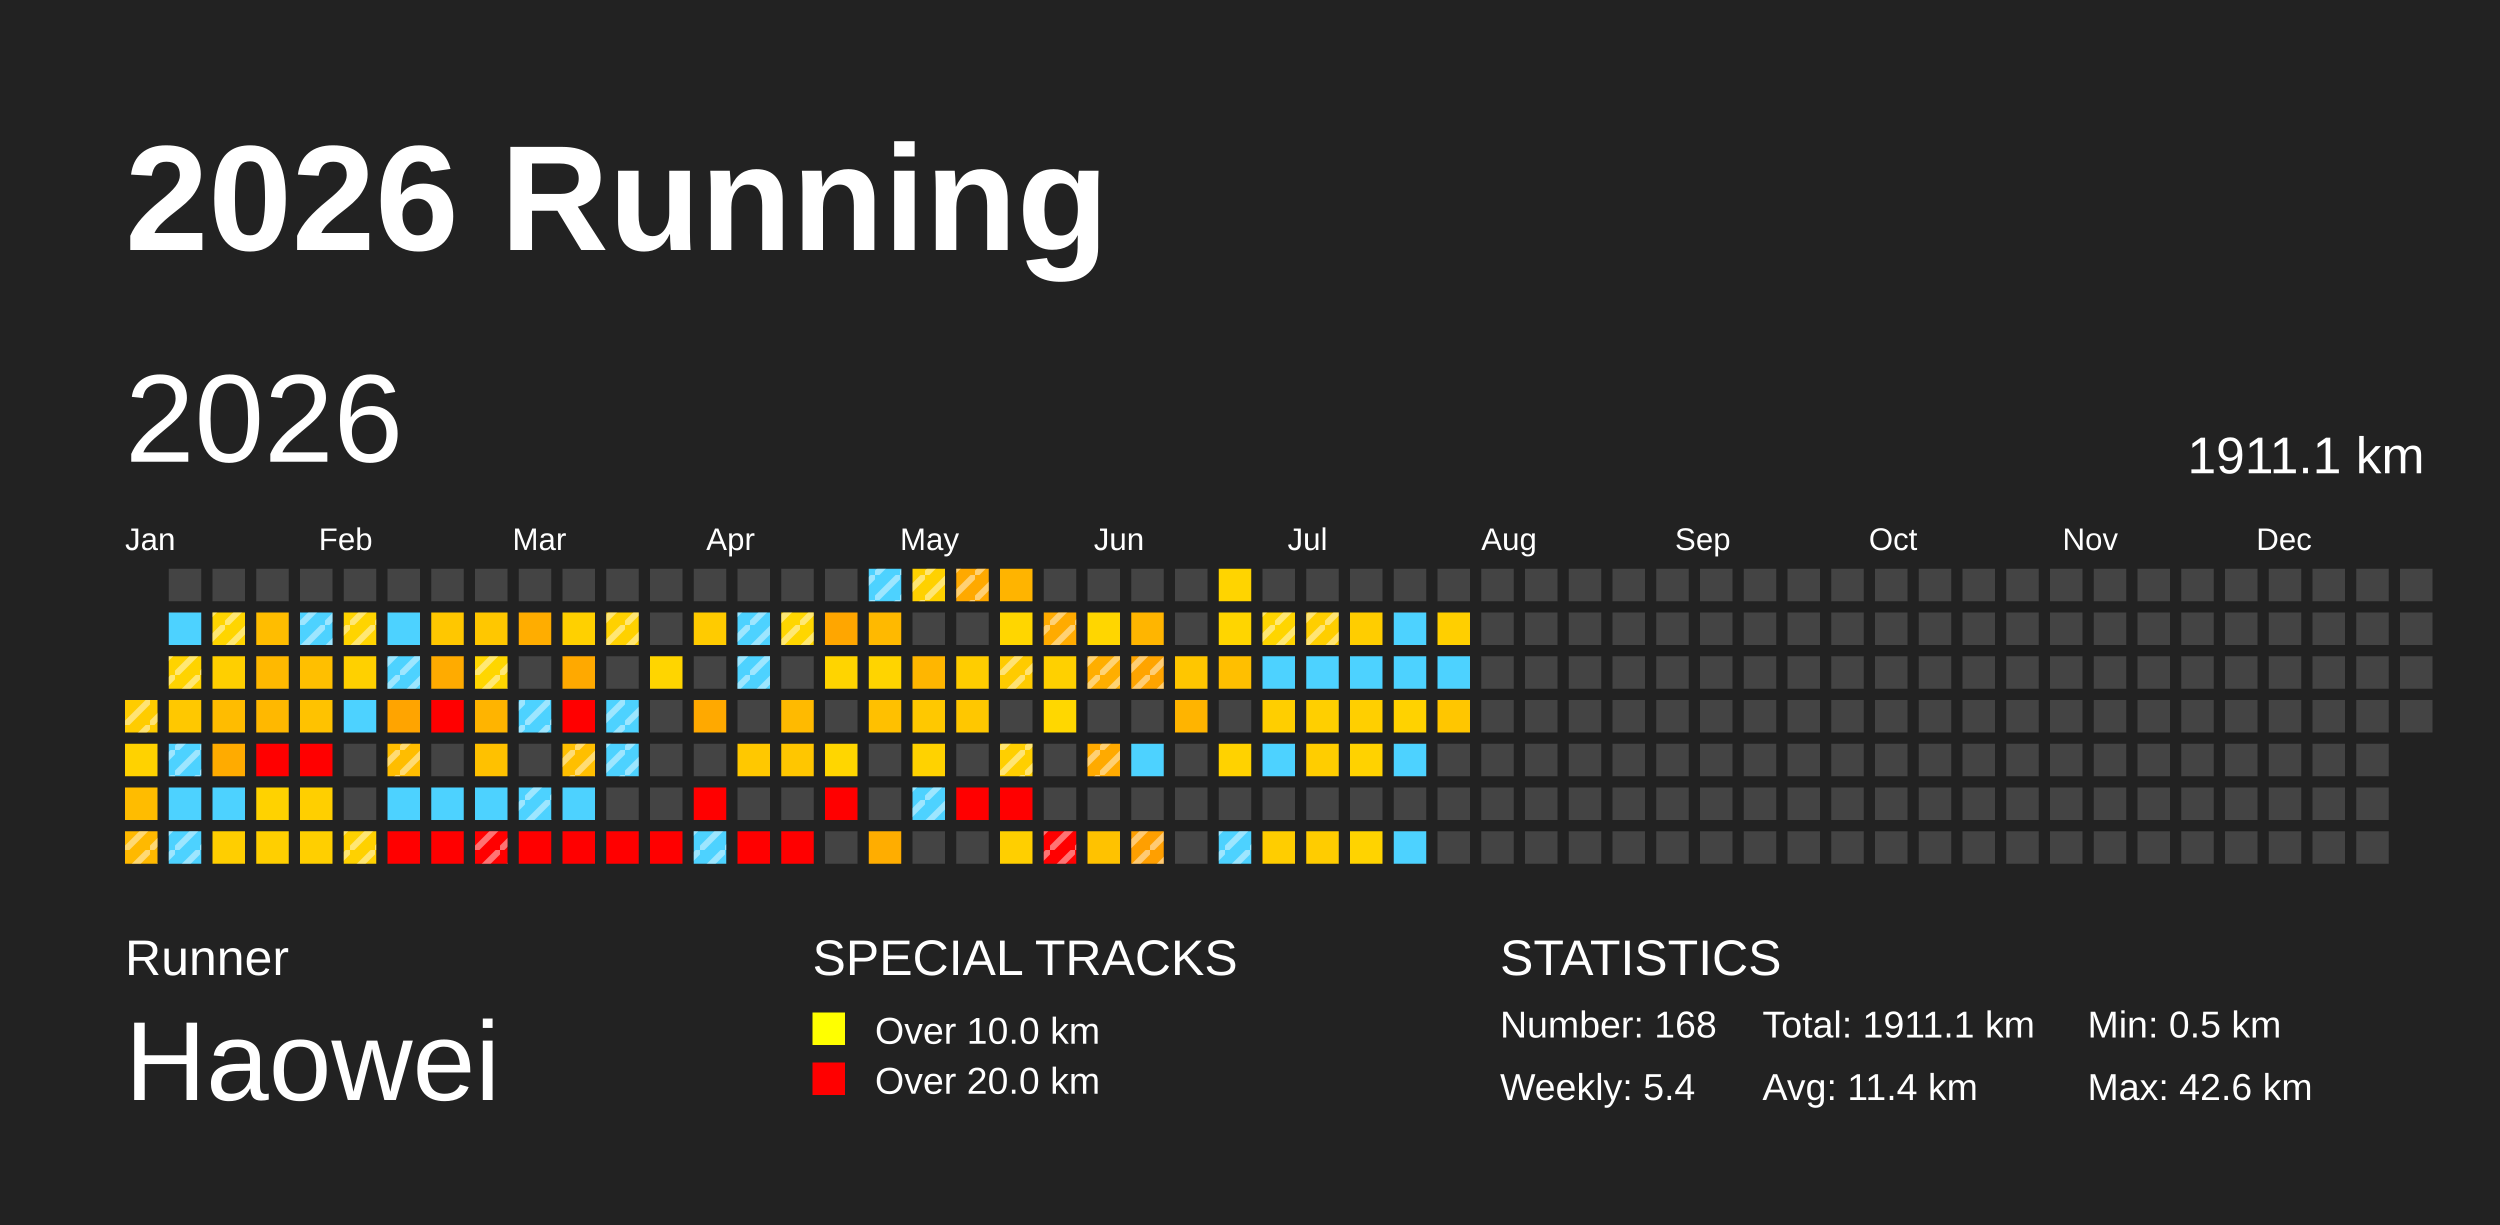
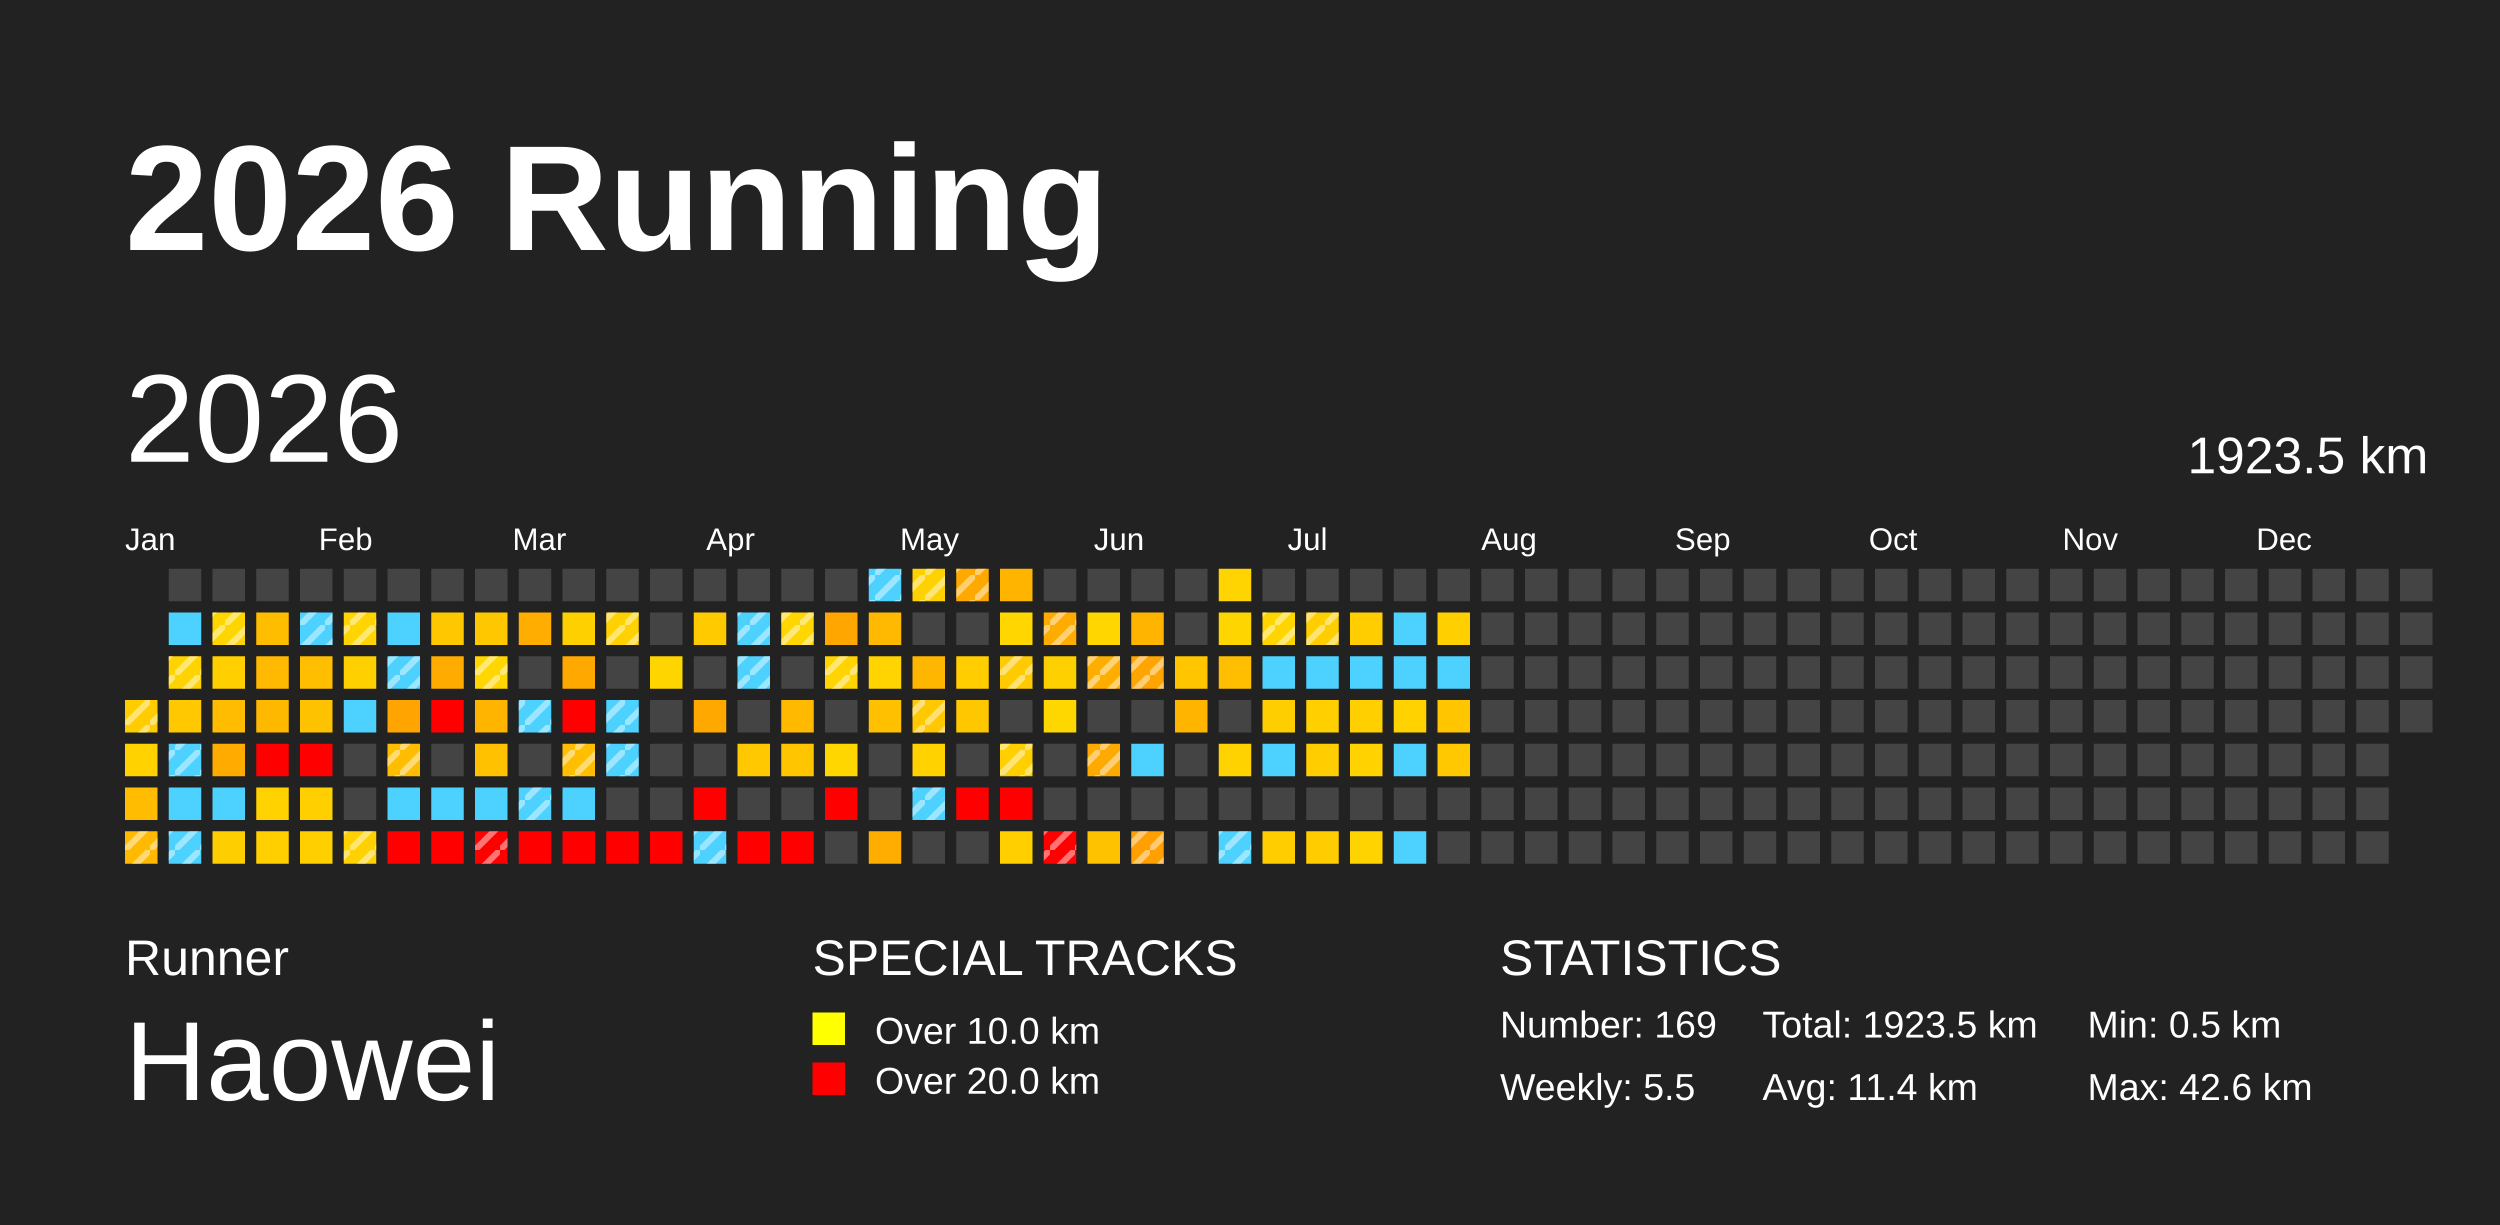
<svg xmlns="http://www.w3.org/2000/svg" baseProfile="full" height="98mm" version="1.1" viewBox="0,0,200,98" width="200mm">
  <defs>
    <pattern height="2" id="indoor-stripe" patternUnits="userSpaceOnUse" width="2">
      <line stroke="white" stroke-opacity="0.45" stroke-width="0.5" x1="0" x2="2" y1="2" y2="0" />
    </pattern>
  </defs>
  <rect fill="#222222" height="98" width="200" x="0" y="0" />
  <text fill="#FFFFFF" style="font-size:12px; font-family:Arial; font-weight:bold;" x="10" y="20">2026 Running</text>
  <text fill="#FFFFFF" style="font-size:4px; font-family:Arial" x="10" y="78">Runner</text>
  <text fill="#FFFFFF" style="font-size:9px; font-family:Arial" x="10" y="88">Haowei</text>
  <text fill="#FFFFFF" style="font-size:4px; font-family:Arial" x="65" y="78">SPECIAL TRACKS</text>
  <rect fill="yellow" height="2.6" width="2.6" x="65" y="81" />
  <text fill="#FFFFFF" style="font-size:3px; font-family:Arial" x="70" y="83.5">Over 10.0 km</text>
  <rect fill="red" height="2.6" width="2.6" x="65" y="85" />
  <text fill="#FFFFFF" style="font-size:3px; font-family:Arial" x="70" y="87.5">Over 20.0 km</text>
  <text fill="#FFFFFF" style="font-size:4px; font-family:Arial" x="120" y="78">STATISTICS</text>
-   <text fill="#FFFFFF" style="font-size:3px; font-family:Arial" x="120" y="83">Number: 168</text>
-   <text fill="#FFFFFF" style="font-size:3px; font-family:Arial" x="120" y="88">Weekly: 5.4</text>
-   <text fill="#FFFFFF" style="font-size:3px; font-family:Arial" x="141" y="83">Total: 1911.1 km</text>
+   <text fill="#FFFFFF" style="font-size:3px; font-family:Arial" x="120" y="83">Number: 169</text>
+   <text fill="#FFFFFF" style="font-size:3px; font-family:Arial" x="120" y="88">Weekly: 5.5</text>
+   <text fill="#FFFFFF" style="font-size:3px; font-family:Arial" x="141" y="83">Total: 1923.5 km</text>
  <text fill="#FFFFFF" style="font-size:3px; font-family:Arial" x="141" y="88">Avg: 11.4 km</text>
  <text fill="#FFFFFF" style="font-size:3px; font-family:Arial" x="167" y="83">Min: 0.5 km</text>
  <text fill="#FFFFFF" style="font-size:3px; font-family:Arial" x="167" y="88">Max: 42.6 km</text>
  <text dominant-baseline="hanging" fill="#FFFFFF" style="font-size:10.0px; font-family:Arial;" x="10" y="30">2026</text>
-   <text dominant-baseline="hanging" fill="#FFFFFF" style="font-size:4.125px; font-family:Arial;" x="175" y="35">1911.1 km</text>
+   <text dominant-baseline="hanging" fill="#FFFFFF" style="font-size:4.125px; font-family:Arial;" x="175" y="35">1923.5 km</text>
  <text fill="#FFFFFF" style="font-size:2.5px; font-family:Arial" x="10.0" y="44">Jan</text>
  <text fill="#FFFFFF" style="font-size:2.5px; font-family:Arial" x="25.5" y="44">Feb</text>
  <text fill="#FFFFFF" style="font-size:2.5px; font-family:Arial" x="41.0" y="44">Mar</text>
  <text fill="#FFFFFF" style="font-size:2.5px; font-family:Arial" x="56.5" y="44">Apr</text>
  <text fill="#FFFFFF" style="font-size:2.5px; font-family:Arial" x="72.0" y="44">May</text>
  <text fill="#FFFFFF" style="font-size:2.5px; font-family:Arial" x="87.5" y="44">Jun</text>
  <text fill="#FFFFFF" style="font-size:2.5px; font-family:Arial" x="103.0" y="44">Jul</text>
  <text fill="#FFFFFF" style="font-size:2.5px; font-family:Arial" x="118.5" y="44">Aug</text>
  <text fill="#FFFFFF" style="font-size:2.5px; font-family:Arial" x="134.0" y="44">Sep</text>
  <text fill="#FFFFFF" style="font-size:2.5px; font-family:Arial" x="149.5" y="44">Oct</text>
  <text fill="#FFFFFF" style="font-size:2.5px; font-family:Arial" x="165.0" y="44">Nov</text>
  <text fill="#FFFFFF" style="font-size:2.5px; font-family:Arial" x="180.5" y="44">Dec</text>
  <rect fill="#ffcc00" height="2.6" width="2.6" x="10.0" y="56.0" />
  <rect fill="url(#indoor-stripe)" height="2.6" style="pointer-events: none;" width="2.6" x="10.0" y="56.0" />
  <rect fill="#ffd200" height="2.6" width="2.6" x="10.0" y="59.5" />
  <rect fill="#ffbc00" height="2.6" width="2.6" x="10.0" y="63.0" />
  <rect fill="#ffb900" height="2.6" width="2.6" x="10.0" y="66.5" />
  <rect fill="url(#indoor-stripe)" height="2.6" style="pointer-events: none;" width="2.6" x="10.0" y="66.5" />
  <rect fill="#444444" height="2.6" width="2.6" x="13.5" y="45.5" />
  <rect fill="#4dd2ff" height="2.6" width="2.6" x="13.5" y="49.0" />
  <rect fill="#ffd300" height="2.6" width="2.6" x="13.5" y="52.5" />
  <rect fill="url(#indoor-stripe)" height="2.6" style="pointer-events: none;" width="2.6" x="13.5" y="52.5" />
  <rect fill="#ffc800" height="2.6" width="2.6" x="13.5" y="56.0" />
  <rect fill="#4dd2ff" height="2.6" width="2.6" x="13.5" y="59.5" />
  <rect fill="url(#indoor-stripe)" height="2.6" style="pointer-events: none;" width="2.6" x="13.5" y="59.5" />
  <rect fill="#4dd2ff" height="2.6" width="2.6" x="13.5" y="63.0" />
  <rect fill="#4dd2ff" height="2.6" width="2.6" x="13.5" y="66.5" />
  <rect fill="url(#indoor-stripe)" height="2.6" style="pointer-events: none;" width="2.6" x="13.5" y="66.5" />
  <rect fill="#444444" height="2.6" width="2.6" x="17.0" y="45.5" />
  <rect fill="#ffd500" height="2.6" width="2.6" x="17.0" y="49.0" />
  <rect fill="url(#indoor-stripe)" height="2.6" style="pointer-events: none;" width="2.6" x="17.0" y="49.0" />
  <rect fill="#ffcf00" height="2.6" width="2.6" x="17.0" y="52.5" />
  <rect fill="#ffbc00" height="2.6" width="2.6" x="17.0" y="56.0" />
  <rect fill="#ffab00" height="2.6" width="2.6" x="17.0" y="59.5" />
  <rect fill="#4dd2ff" height="2.6" width="2.6" x="17.0" y="63.0" />
  <rect fill="#ffce00" height="2.6" width="2.6" x="17.0" y="66.5" />
  <rect fill="#444444" height="2.6" width="2.6" x="20.5" y="45.5" />
  <rect fill="#ffbd00" height="2.6" width="2.6" x="20.5" y="49.0" />
  <rect fill="#ffb900" height="2.6" width="2.6" x="20.5" y="52.5" />
  <rect fill="#ffb800" height="2.6" width="2.6" x="20.5" y="56.0" />
  <rect fill="red" height="2.6" width="2.6" x="20.5" y="59.5" />
  <rect fill="#ffd200" height="2.6" width="2.6" x="20.5" y="63.0" />
  <rect fill="#ffcf00" height="2.6" width="2.6" x="20.5" y="66.5" />
  <rect fill="#444444" height="2.6" width="2.6" x="24.0" y="45.5" />
  <rect fill="#4dd2ff" height="2.6" width="2.6" x="24.0" y="49.0" />
  <rect fill="url(#indoor-stripe)" height="2.6" style="pointer-events: none;" width="2.6" x="24.0" y="49.0" />
  <rect fill="#ffbf00" height="2.6" width="2.6" x="24.0" y="52.5" />
  <rect fill="#ffc200" height="2.6" width="2.6" x="24.0" y="56.0" />
  <rect fill="red" height="2.6" width="2.6" x="24.0" y="59.5" />
  <rect fill="#ffcf00" height="2.6" width="2.6" x="24.0" y="63.0" />
  <rect fill="#ffcf00" height="2.6" width="2.6" x="24.0" y="66.5" />
  <rect fill="#444444" height="2.6" width="2.6" x="27.5" y="45.5" />
  <rect fill="#ffd400" height="2.6" width="2.6" x="27.5" y="49.0" />
  <rect fill="url(#indoor-stripe)" height="2.6" style="pointer-events: none;" width="2.6" x="27.5" y="49.0" />
  <rect fill="#ffd000" height="2.6" width="2.6" x="27.5" y="52.5" />
  <rect fill="#4dd2ff" height="2.6" width="2.6" x="27.5" y="56.0" />
  <rect fill="#444444" height="2.6" width="2.6" x="27.5" y="59.5" />
  <rect fill="#444444" height="2.6" width="2.6" x="27.5" y="63.0" />
  <rect fill="#ffd100" height="2.6" width="2.6" x="27.5" y="66.5" />
  <rect fill="url(#indoor-stripe)" height="2.6" style="pointer-events: none;" width="2.6" x="27.5" y="66.5" />
  <rect fill="#444444" height="2.6" width="2.6" x="31.0" y="45.5" />
  <rect fill="#4dd2ff" height="2.6" width="2.6" x="31.0" y="49.0" />
  <rect fill="#4dd2ff" height="2.6" width="2.6" x="31.0" y="52.5" />
  <rect fill="url(#indoor-stripe)" height="2.6" style="pointer-events: none;" width="2.6" x="31.0" y="52.5" />
  <rect fill="#ffa400" height="2.6" width="2.6" x="31.0" y="56.0" />
  <rect fill="#ffbd00" height="2.6" width="2.6" x="31.0" y="59.5" />
  <rect fill="url(#indoor-stripe)" height="2.6" style="pointer-events: none;" width="2.6" x="31.0" y="59.5" />
  <rect fill="#4dd2ff" height="2.6" width="2.6" x="31.0" y="63.0" />
  <rect fill="red" height="2.6" width="2.6" x="31.0" y="66.5" />
  <rect fill="#444444" height="2.6" width="2.6" x="34.5" y="45.5" />
  <rect fill="#ffc700" height="2.6" width="2.6" x="34.5" y="49.0" />
  <rect fill="#ffab00" height="2.6" width="2.6" x="34.5" y="52.5" />
  <rect fill="red" height="2.6" width="2.6" x="34.5" y="56.0" />
  <rect fill="#444444" height="2.6" width="2.6" x="34.5" y="59.5" />
  <rect fill="#4dd2ff" height="2.6" width="2.6" x="34.5" y="63.0" />
  <rect fill="red" height="2.6" width="2.6" x="34.5" y="66.5" />
  <rect fill="#444444" height="2.6" width="2.6" x="38.0" y="45.5" />
  <rect fill="#ffc700" height="2.6" width="2.6" x="38.0" y="49.0" />
  <rect fill="#ffd600" height="2.6" width="2.6" x="38.0" y="52.5" />
  <rect fill="url(#indoor-stripe)" height="2.6" style="pointer-events: none;" width="2.6" x="38.0" y="52.5" />
  <rect fill="#ffb400" height="2.6" width="2.6" x="38.0" y="56.0" />
  <rect fill="#ffc100" height="2.6" width="2.6" x="38.0" y="59.5" />
  <rect fill="#4dd2ff" height="2.6" width="2.6" x="38.0" y="63.0" />
  <rect fill="red" height="2.6" width="2.6" x="38.0" y="66.5" />
  <rect fill="url(#indoor-stripe)" height="2.6" style="pointer-events: none;" width="2.6" x="38.0" y="66.5" />
  <rect fill="#444444" height="2.6" width="2.6" x="41.5" y="45.5" />
  <rect fill="#ffad00" height="2.6" width="2.6" x="41.5" y="49.0" />
  <rect fill="#444444" height="2.6" width="2.6" x="41.5" y="52.5" />
  <rect fill="#4dd2ff" height="2.6" width="2.6" x="41.5" y="56.0" />
  <rect fill="url(#indoor-stripe)" height="2.6" style="pointer-events: none;" width="2.6" x="41.5" y="56.0" />
  <rect fill="#444444" height="2.6" width="2.6" x="41.5" y="59.5" />
  <rect fill="#4dd2ff" height="2.6" width="2.6" x="41.5" y="63.0" />
  <rect fill="url(#indoor-stripe)" height="2.6" style="pointer-events: none;" width="2.6" x="41.5" y="63.0" />
  <rect fill="red" height="2.6" width="2.6" x="41.5" y="66.5" />
  <rect fill="#444444" height="2.6" width="2.6" x="45.0" y="45.5" />
  <rect fill="#ffd000" height="2.6" width="2.6" x="45.0" y="49.0" />
  <rect fill="#ffa900" height="2.6" width="2.6" x="45.0" y="52.5" />
  <rect fill="red" height="2.6" width="2.6" x="45.0" y="56.0" />
  <rect fill="#ffbf00" height="2.6" width="2.6" x="45.0" y="59.5" />
  <rect fill="url(#indoor-stripe)" height="2.6" style="pointer-events: none;" width="2.6" x="45.0" y="59.5" />
  <rect fill="#4dd2ff" height="2.6" width="2.6" x="45.0" y="63.0" />
  <rect fill="red" height="2.6" width="2.6" x="45.0" y="66.5" />
  <rect fill="#444444" height="2.6" width="2.6" x="48.5" y="45.5" />
  <rect fill="#ffd100" height="2.6" width="2.6" x="48.5" y="49.0" />
  <rect fill="url(#indoor-stripe)" height="2.6" style="pointer-events: none;" width="2.6" x="48.5" y="49.0" />
  <rect fill="#444444" height="2.6" width="2.6" x="48.5" y="52.5" />
  <rect fill="#4dd2ff" height="2.6" width="2.6" x="48.5" y="56.0" />
  <rect fill="url(#indoor-stripe)" height="2.6" style="pointer-events: none;" width="2.6" x="48.5" y="56.0" />
  <rect fill="#4dd2ff" height="2.6" width="2.6" x="48.5" y="59.5" />
  <rect fill="url(#indoor-stripe)" height="2.6" style="pointer-events: none;" width="2.6" x="48.5" y="59.5" />
  <rect fill="#444444" height="2.6" width="2.6" x="48.5" y="63.0" />
  <rect fill="red" height="2.6" width="2.6" x="48.5" y="66.5" />
  <rect fill="#444444" height="2.6" width="2.6" x="52.0" y="45.5" />
  <rect fill="#444444" height="2.6" width="2.6" x="52.0" y="49.0" />
  <rect fill="#ffd500" height="2.6" width="2.6" x="52.0" y="52.5" />
  <rect fill="#444444" height="2.6" width="2.6" x="52.0" y="56.0" />
  <rect fill="#444444" height="2.6" width="2.6" x="52.0" y="59.5" />
  <rect fill="#444444" height="2.6" width="2.6" x="52.0" y="63.0" />
  <rect fill="red" height="2.6" width="2.6" x="52.0" y="66.5" />
  <rect fill="#444444" height="2.6" width="2.6" x="55.5" y="45.5" />
  <rect fill="#ffcb00" height="2.6" width="2.6" x="55.5" y="49.0" />
  <rect fill="#444444" height="2.6" width="2.6" x="55.5" y="52.5" />
  <rect fill="#ffa900" height="2.6" width="2.6" x="55.5" y="56.0" />
  <rect fill="#444444" height="2.6" width="2.6" x="55.5" y="59.5" />
  <rect fill="red" height="2.6" width="2.6" x="55.5" y="63.0" />
  <rect fill="#4dd2ff" height="2.6" width="2.6" x="55.5" y="66.5" />
  <rect fill="url(#indoor-stripe)" height="2.6" style="pointer-events: none;" width="2.6" x="55.5" y="66.5" />
  <rect fill="#444444" height="2.6" width="2.6" x="59.0" y="45.5" />
  <rect fill="#4dd2ff" height="2.6" width="2.6" x="59.0" y="49.0" />
  <rect fill="url(#indoor-stripe)" height="2.6" style="pointer-events: none;" width="2.6" x="59.0" y="49.0" />
  <rect fill="#4dd2ff" height="2.6" width="2.6" x="59.0" y="52.5" />
  <rect fill="url(#indoor-stripe)" height="2.6" style="pointer-events: none;" width="2.6" x="59.0" y="52.5" />
  <rect fill="#444444" height="2.6" width="2.6" x="59.0" y="56.0" />
  <rect fill="#ffc800" height="2.6" width="2.6" x="59.0" y="59.5" />
  <rect fill="#444444" height="2.6" width="2.6" x="59.0" y="63.0" />
  <rect fill="red" height="2.6" width="2.6" x="59.0" y="66.5" />
  <rect fill="#444444" height="2.6" width="2.6" x="62.5" y="45.5" />
  <rect fill="#ffd600" height="2.6" width="2.6" x="62.5" y="49.0" />
  <rect fill="url(#indoor-stripe)" height="2.6" style="pointer-events: none;" width="2.6" x="62.5" y="49.0" />
  <rect fill="#444444" height="2.6" width="2.6" x="62.5" y="52.5" />
  <rect fill="#ffba00" height="2.6" width="2.6" x="62.5" y="56.0" />
  <rect fill="#ffc600" height="2.6" width="2.6" x="62.5" y="59.5" />
  <rect fill="#444444" height="2.6" width="2.6" x="62.5" y="63.0" />
  <rect fill="red" height="2.6" width="2.6" x="62.5" y="66.5" />
  <rect fill="#444444" height="2.6" width="2.6" x="66.0" y="45.5" />
  <rect fill="#ffa600" height="2.6" width="2.6" x="66.0" y="49.0" />
  <rect fill="#ffd400" height="2.6" width="2.6" x="66.0" y="52.5" />
+   <rect fill="url(#indoor-stripe)" height="2.6" style="pointer-events: none;" width="2.6" x="66.0" y="52.5" />
  <rect fill="#444444" height="2.6" width="2.6" x="66.0" y="56.0" />
  <rect fill="#ffd600" height="2.6" width="2.6" x="66.0" y="59.5" />
  <rect fill="red" height="2.6" width="2.6" x="66.0" y="63.0" />
  <rect fill="#444444" height="2.6" width="2.6" x="66.0" y="66.5" />
  <rect fill="#4dd2ff" height="2.6" width="2.6" x="69.5" y="45.5" />
  <rect fill="url(#indoor-stripe)" height="2.6" style="pointer-events: none;" width="2.6" x="69.5" y="45.5" />
  <rect fill="#ffb900" height="2.6" width="2.6" x="69.5" y="49.0" />
  <rect fill="#ffd400" height="2.6" width="2.6" x="69.5" y="52.5" />
  <rect fill="#ffc000" height="2.6" width="2.6" x="69.5" y="56.0" />
  <rect fill="#444444" height="2.6" width="2.6" x="69.5" y="59.5" />
  <rect fill="#444444" height="2.6" width="2.6" x="69.5" y="63.0" />
  <rect fill="#ffad00" height="2.6" width="2.6" x="69.5" y="66.5" />
  <rect fill="#ffd100" height="2.6" width="2.6" x="73.0" y="45.5" />
  <rect fill="url(#indoor-stripe)" height="2.6" style="pointer-events: none;" width="2.6" x="73.0" y="45.5" />
  <rect fill="#444444" height="2.6" width="2.6" x="73.0" y="49.0" />
  <rect fill="#ffb600" height="2.6" width="2.6" x="73.0" y="52.5" />
  <rect fill="#ffc800" height="2.6" width="2.6" x="73.0" y="56.0" />
+   <rect fill="url(#indoor-stripe)" height="2.6" style="pointer-events: none;" width="2.6" x="73.0" y="56.0" />
  <rect fill="#ffd200" height="2.6" width="2.6" x="73.0" y="59.5" />
  <rect fill="#4dd2ff" height="2.6" width="2.6" x="73.0" y="63.0" />
  <rect fill="url(#indoor-stripe)" height="2.6" style="pointer-events: none;" width="2.6" x="73.0" y="63.0" />
  <rect fill="#444444" height="2.6" width="2.6" x="73.0" y="66.5" />
  <rect fill="#ffa900" height="2.6" width="2.6" x="76.5" y="45.5" />
  <rect fill="url(#indoor-stripe)" height="2.6" style="pointer-events: none;" width="2.6" x="76.5" y="45.5" />
  <rect fill="#444444" height="2.6" width="2.6" x="76.5" y="49.0" />
  <rect fill="#ffcd00" height="2.6" width="2.6" x="76.5" y="52.5" />
  <rect fill="#ffc700" height="2.6" width="2.6" x="76.5" y="56.0" />
  <rect fill="#444444" height="2.6" width="2.6" x="76.5" y="59.5" />
  <rect fill="red" height="2.6" width="2.6" x="76.5" y="63.0" />
  <rect fill="#444444" height="2.6" width="2.6" x="76.5" y="66.5" />
  <rect fill="#ffb400" height="2.6" width="2.6" x="80.0" y="45.5" />
  <rect fill="#ffd600" height="2.6" width="2.6" x="80.0" y="49.0" />
  <rect fill="#ffcb00" height="2.6" width="2.6" x="80.0" y="52.5" />
  <rect fill="url(#indoor-stripe)" height="2.6" style="pointer-events: none;" width="2.6" x="80.0" y="52.5" />
  <rect fill="#444444" height="2.6" width="2.6" x="80.0" y="56.0" />
  <rect fill="#ffcf00" height="2.6" width="2.6" x="80.0" y="59.5" />
  <rect fill="url(#indoor-stripe)" height="2.6" style="pointer-events: none;" width="2.6" x="80.0" y="59.5" />
  <rect fill="red" height="2.6" width="2.6" x="80.0" y="63.0" />
  <rect fill="#ffcf00" height="2.6" width="2.6" x="80.0" y="66.5" />
  <rect fill="#444444" height="2.6" width="2.6" x="83.5" y="45.5" />
  <rect fill="#ffab00" height="2.6" width="2.6" x="83.5" y="49.0" />
  <rect fill="url(#indoor-stripe)" height="2.6" style="pointer-events: none;" width="2.6" x="83.5" y="49.0" />
  <rect fill="#ffd000" height="2.6" width="2.6" x="83.5" y="52.5" />
  <rect fill="#ffd700" height="2.6" width="2.6" x="83.5" y="56.0" />
  <rect fill="#444444" height="2.6" width="2.6" x="83.5" y="59.5" />
  <rect fill="#444444" height="2.6" width="2.6" x="83.5" y="63.0" />
  <rect fill="red" height="2.6" width="2.6" x="83.5" y="66.5" />
  <rect fill="url(#indoor-stripe)" height="2.6" style="pointer-events: none;" width="2.6" x="83.5" y="66.5" />
  <rect fill="#444444" height="2.6" width="2.6" x="87.0" y="45.5" />
  <rect fill="#ffd600" height="2.6" width="2.6" x="87.0" y="49.0" />
  <rect fill="#ffae00" height="2.6" width="2.6" x="87.0" y="52.5" />
  <rect fill="url(#indoor-stripe)" height="2.6" style="pointer-events: none;" width="2.6" x="87.0" y="52.5" />
  <rect fill="#444444" height="2.6" width="2.6" x="87.0" y="56.0" />
  <rect fill="#ffaa00" height="2.6" width="2.6" x="87.0" y="59.5" />
  <rect fill="url(#indoor-stripe)" height="2.6" style="pointer-events: none;" width="2.6" x="87.0" y="59.5" />
  <rect fill="#444444" height="2.6" width="2.6" x="87.0" y="63.0" />
  <rect fill="#ffc200" height="2.6" width="2.6" x="87.0" y="66.5" />
  <rect fill="#444444" height="2.6" width="2.6" x="90.5" y="45.5" />
  <rect fill="#ffb500" height="2.6" width="2.6" x="90.5" y="49.0" />
  <rect fill="#ffa400" height="2.6" width="2.6" x="90.5" y="52.5" />
  <rect fill="url(#indoor-stripe)" height="2.6" style="pointer-events: none;" width="2.6" x="90.5" y="52.5" />
  <rect fill="#444444" height="2.6" width="2.6" x="90.5" y="56.0" />
  <rect fill="#4dd2ff" height="2.6" width="2.6" x="90.5" y="59.5" />
  <rect fill="#444444" height="2.6" width="2.6" x="90.5" y="63.0" />
  <rect fill="#ff9f00" height="2.6" width="2.6" x="90.5" y="66.5" />
  <rect fill="url(#indoor-stripe)" height="2.6" style="pointer-events: none;" width="2.6" x="90.5" y="66.5" />
  <rect fill="#444444" height="2.6" width="2.6" x="94.0" y="45.5" />
  <rect fill="#444444" height="2.6" width="2.6" x="94.0" y="49.0" />
  <rect fill="#ffc600" height="2.6" width="2.6" x="94.0" y="52.5" />
  <rect fill="#ffb400" height="2.6" width="2.6" x="94.0" y="56.0" />
  <rect fill="#444444" height="2.6" width="2.6" x="94.0" y="59.5" />
  <rect fill="#444444" height="2.6" width="2.6" x="94.0" y="63.0" />
  <rect fill="#444444" height="2.6" width="2.6" x="94.0" y="66.5" />
  <rect fill="#ffd400" height="2.6" width="2.6" x="97.5" y="45.5" />
  <rect fill="#ffd500" height="2.6" width="2.6" x="97.5" y="49.0" />
  <rect fill="#ffbf00" height="2.6" width="2.6" x="97.5" y="52.5" />
  <rect fill="#444444" height="2.6" width="2.6" x="97.5" y="56.0" />
  <rect fill="#ffd200" height="2.6" width="2.6" x="97.5" y="59.5" />
  <rect fill="#444444" height="2.6" width="2.6" x="97.5" y="63.0" />
  <rect fill="#4dd2ff" height="2.6" width="2.6" x="97.5" y="66.5" />
  <rect fill="url(#indoor-stripe)" height="2.6" style="pointer-events: none;" width="2.6" x="97.5" y="66.5" />
  <rect fill="#444444" height="2.6" width="2.6" x="101.0" y="45.5" />
  <rect fill="#ffd500" height="2.6" width="2.6" x="101.0" y="49.0" />
  <rect fill="url(#indoor-stripe)" height="2.6" style="pointer-events: none;" width="2.6" x="101.0" y="49.0" />
  <rect fill="#4dd2ff" height="2.6" width="2.6" x="101.0" y="52.5" />
  <rect fill="#ffce00" height="2.6" width="2.6" x="101.0" y="56.0" />
  <rect fill="#4dd2ff" height="2.6" width="2.6" x="101.0" y="59.5" />
  <rect fill="#444444" height="2.6" width="2.6" x="101.0" y="63.0" />
  <rect fill="#ffcd00" height="2.6" width="2.6" x="101.0" y="66.5" />
  <rect fill="#444444" height="2.6" width="2.6" x="104.5" y="45.5" />
  <rect fill="#ffce00" height="2.6" width="2.6" x="104.5" y="49.0" />
  <rect fill="url(#indoor-stripe)" height="2.6" style="pointer-events: none;" width="2.6" x="104.5" y="49.0" />
  <rect fill="#4dd2ff" height="2.6" width="2.6" x="104.5" y="52.5" />
  <rect fill="#ffcf00" height="2.6" width="2.6" x="104.5" y="56.0" />
  <rect fill="#ffcd00" height="2.6" width="2.6" x="104.5" y="59.5" />
  <rect fill="#444444" height="2.6" width="2.6" x="104.5" y="63.0" />
  <rect fill="#ffcc00" height="2.6" width="2.6" x="104.5" y="66.5" />
  <rect fill="#444444" height="2.6" width="2.6" x="108.0" y="45.5" />
  <rect fill="#ffcd00" height="2.6" width="2.6" x="108.0" y="49.0" />
  <rect fill="#4dd2ff" height="2.6" width="2.6" x="108.0" y="52.5" />
  <rect fill="#ffcf00" height="2.6" width="2.6" x="108.0" y="56.0" />
  <rect fill="#ffd200" height="2.6" width="2.6" x="108.0" y="59.5" />
  <rect fill="#444444" height="2.6" width="2.6" x="108.0" y="63.0" />
  <rect fill="#ffd300" height="2.6" width="2.6" x="108.0" y="66.5" />
  <rect fill="#444444" height="2.6" width="2.6" x="111.5" y="45.5" />
  <rect fill="#4dd2ff" height="2.6" width="2.6" x="111.5" y="49.0" />
  <rect fill="#4dd2ff" height="2.6" width="2.6" x="111.5" y="52.5" />
  <rect fill="#ffd200" height="2.6" width="2.6" x="111.5" y="56.0" />
  <rect fill="#4dd2ff" height="2.6" width="2.6" x="111.5" y="59.5" />
  <rect fill="#444444" height="2.6" width="2.6" x="111.5" y="63.0" />
  <rect fill="#4dd2ff" height="2.6" width="2.6" x="111.5" y="66.5" />
  <rect fill="#444444" height="2.6" width="2.6" x="115.0" y="45.5" />
  <rect fill="#ffcf00" height="2.6" width="2.6" x="115.0" y="49.0" />
  <rect fill="#4dd2ff" height="2.6" width="2.6" x="115.0" y="52.5" />
  <rect fill="#ffc600" height="2.6" width="2.6" x="115.0" y="56.0" />
-   <rect fill="#444444" height="2.6" width="2.6" x="115.0" y="59.5" />
+   <rect fill="#ffc800" height="2.6" width="2.6" x="115.0" y="59.5" />
  <rect fill="#444444" height="2.6" width="2.6" x="115.0" y="63.0" />
  <rect fill="#444444" height="2.6" width="2.6" x="115.0" y="66.5" />
  <rect fill="#444444" height="2.6" width="2.6" x="118.5" y="45.5" />
  <rect fill="#444444" height="2.6" width="2.6" x="118.5" y="49.0" />
  <rect fill="#444444" height="2.6" width="2.6" x="118.5" y="52.5" />
  <rect fill="#444444" height="2.6" width="2.6" x="118.5" y="56.0" />
  <rect fill="#444444" height="2.6" width="2.6" x="118.5" y="59.5" />
  <rect fill="#444444" height="2.6" width="2.6" x="118.5" y="63.0" />
  <rect fill="#444444" height="2.6" width="2.6" x="118.5" y="66.5" />
  <rect fill="#444444" height="2.6" width="2.6" x="122.0" y="45.5" />
  <rect fill="#444444" height="2.6" width="2.6" x="122.0" y="49.0" />
  <rect fill="#444444" height="2.6" width="2.6" x="122.0" y="52.5" />
  <rect fill="#444444" height="2.6" width="2.6" x="122.0" y="56.0" />
  <rect fill="#444444" height="2.6" width="2.6" x="122.0" y="59.5" />
  <rect fill="#444444" height="2.6" width="2.6" x="122.0" y="63.0" />
  <rect fill="#444444" height="2.6" width="2.6" x="122.0" y="66.5" />
  <rect fill="#444444" height="2.6" width="2.6" x="125.5" y="45.5" />
  <rect fill="#444444" height="2.6" width="2.6" x="125.5" y="49.0" />
  <rect fill="#444444" height="2.6" width="2.6" x="125.5" y="52.5" />
  <rect fill="#444444" height="2.6" width="2.6" x="125.5" y="56.0" />
  <rect fill="#444444" height="2.6" width="2.6" x="125.5" y="59.5" />
  <rect fill="#444444" height="2.6" width="2.6" x="125.5" y="63.0" />
  <rect fill="#444444" height="2.6" width="2.6" x="125.5" y="66.5" />
  <rect fill="#444444" height="2.6" width="2.6" x="129.0" y="45.5" />
  <rect fill="#444444" height="2.6" width="2.6" x="129.0" y="49.0" />
  <rect fill="#444444" height="2.6" width="2.6" x="129.0" y="52.5" />
  <rect fill="#444444" height="2.6" width="2.6" x="129.0" y="56.0" />
  <rect fill="#444444" height="2.6" width="2.6" x="129.0" y="59.5" />
  <rect fill="#444444" height="2.6" width="2.6" x="129.0" y="63.0" />
  <rect fill="#444444" height="2.6" width="2.6" x="129.0" y="66.5" />
  <rect fill="#444444" height="2.6" width="2.6" x="132.5" y="45.5" />
  <rect fill="#444444" height="2.6" width="2.6" x="132.5" y="49.0" />
  <rect fill="#444444" height="2.6" width="2.6" x="132.5" y="52.5" />
  <rect fill="#444444" height="2.6" width="2.6" x="132.5" y="56.0" />
  <rect fill="#444444" height="2.6" width="2.6" x="132.5" y="59.5" />
  <rect fill="#444444" height="2.6" width="2.6" x="132.5" y="63.0" />
  <rect fill="#444444" height="2.6" width="2.6" x="132.5" y="66.5" />
  <rect fill="#444444" height="2.6" width="2.6" x="136.0" y="45.5" />
  <rect fill="#444444" height="2.6" width="2.6" x="136.0" y="49.0" />
  <rect fill="#444444" height="2.6" width="2.6" x="136.0" y="52.5" />
  <rect fill="#444444" height="2.6" width="2.6" x="136.0" y="56.0" />
  <rect fill="#444444" height="2.6" width="2.6" x="136.0" y="59.5" />
  <rect fill="#444444" height="2.6" width="2.6" x="136.0" y="63.0" />
  <rect fill="#444444" height="2.6" width="2.6" x="136.0" y="66.5" />
  <rect fill="#444444" height="2.6" width="2.6" x="139.5" y="45.5" />
  <rect fill="#444444" height="2.6" width="2.6" x="139.5" y="49.0" />
  <rect fill="#444444" height="2.6" width="2.6" x="139.5" y="52.5" />
  <rect fill="#444444" height="2.6" width="2.6" x="139.5" y="56.0" />
  <rect fill="#444444" height="2.6" width="2.6" x="139.5" y="59.5" />
  <rect fill="#444444" height="2.6" width="2.6" x="139.5" y="63.0" />
  <rect fill="#444444" height="2.6" width="2.6" x="139.5" y="66.5" />
  <rect fill="#444444" height="2.6" width="2.6" x="143.0" y="45.5" />
  <rect fill="#444444" height="2.6" width="2.6" x="143.0" y="49.0" />
  <rect fill="#444444" height="2.6" width="2.6" x="143.0" y="52.5" />
  <rect fill="#444444" height="2.6" width="2.6" x="143.0" y="56.0" />
  <rect fill="#444444" height="2.6" width="2.6" x="143.0" y="59.5" />
  <rect fill="#444444" height="2.6" width="2.6" x="143.0" y="63.0" />
  <rect fill="#444444" height="2.6" width="2.6" x="143.0" y="66.5" />
  <rect fill="#444444" height="2.6" width="2.6" x="146.5" y="45.5" />
  <rect fill="#444444" height="2.6" width="2.6" x="146.5" y="49.0" />
  <rect fill="#444444" height="2.6" width="2.6" x="146.5" y="52.5" />
  <rect fill="#444444" height="2.6" width="2.6" x="146.5" y="56.0" />
  <rect fill="#444444" height="2.6" width="2.6" x="146.5" y="59.5" />
  <rect fill="#444444" height="2.6" width="2.6" x="146.5" y="63.0" />
  <rect fill="#444444" height="2.6" width="2.6" x="146.5" y="66.5" />
  <rect fill="#444444" height="2.6" width="2.6" x="150.0" y="45.5" />
  <rect fill="#444444" height="2.6" width="2.6" x="150.0" y="49.0" />
  <rect fill="#444444" height="2.6" width="2.6" x="150.0" y="52.5" />
  <rect fill="#444444" height="2.6" width="2.6" x="150.0" y="56.0" />
  <rect fill="#444444" height="2.6" width="2.6" x="150.0" y="59.5" />
  <rect fill="#444444" height="2.6" width="2.6" x="150.0" y="63.0" />
  <rect fill="#444444" height="2.6" width="2.6" x="150.0" y="66.5" />
  <rect fill="#444444" height="2.6" width="2.6" x="153.5" y="45.5" />
  <rect fill="#444444" height="2.6" width="2.6" x="153.5" y="49.0" />
  <rect fill="#444444" height="2.6" width="2.6" x="153.5" y="52.5" />
  <rect fill="#444444" height="2.6" width="2.6" x="153.5" y="56.0" />
  <rect fill="#444444" height="2.6" width="2.6" x="153.5" y="59.5" />
  <rect fill="#444444" height="2.6" width="2.6" x="153.5" y="63.0" />
  <rect fill="#444444" height="2.6" width="2.6" x="153.5" y="66.5" />
  <rect fill="#444444" height="2.6" width="2.6" x="157.0" y="45.5" />
  <rect fill="#444444" height="2.6" width="2.6" x="157.0" y="49.0" />
  <rect fill="#444444" height="2.6" width="2.6" x="157.0" y="52.5" />
  <rect fill="#444444" height="2.6" width="2.6" x="157.0" y="56.0" />
  <rect fill="#444444" height="2.6" width="2.6" x="157.0" y="59.5" />
  <rect fill="#444444" height="2.6" width="2.6" x="157.0" y="63.0" />
  <rect fill="#444444" height="2.6" width="2.6" x="157.0" y="66.5" />
  <rect fill="#444444" height="2.6" width="2.6" x="160.5" y="45.5" />
  <rect fill="#444444" height="2.6" width="2.6" x="160.5" y="49.0" />
  <rect fill="#444444" height="2.6" width="2.6" x="160.5" y="52.5" />
  <rect fill="#444444" height="2.6" width="2.6" x="160.5" y="56.0" />
  <rect fill="#444444" height="2.6" width="2.6" x="160.5" y="59.5" />
  <rect fill="#444444" height="2.6" width="2.6" x="160.5" y="63.0" />
  <rect fill="#444444" height="2.6" width="2.6" x="160.5" y="66.5" />
  <rect fill="#444444" height="2.6" width="2.6" x="164.0" y="45.5" />
  <rect fill="#444444" height="2.6" width="2.6" x="164.0" y="49.0" />
  <rect fill="#444444" height="2.6" width="2.6" x="164.0" y="52.5" />
  <rect fill="#444444" height="2.6" width="2.6" x="164.0" y="56.0" />
  <rect fill="#444444" height="2.6" width="2.6" x="164.0" y="59.5" />
  <rect fill="#444444" height="2.6" width="2.6" x="164.0" y="63.0" />
  <rect fill="#444444" height="2.6" width="2.6" x="164.0" y="66.5" />
  <rect fill="#444444" height="2.6" width="2.6" x="167.5" y="45.5" />
  <rect fill="#444444" height="2.6" width="2.6" x="167.5" y="49.0" />
  <rect fill="#444444" height="2.6" width="2.6" x="167.5" y="52.5" />
  <rect fill="#444444" height="2.6" width="2.6" x="167.5" y="56.0" />
  <rect fill="#444444" height="2.6" width="2.6" x="167.5" y="59.5" />
  <rect fill="#444444" height="2.6" width="2.6" x="167.5" y="63.0" />
  <rect fill="#444444" height="2.6" width="2.6" x="167.5" y="66.5" />
  <rect fill="#444444" height="2.6" width="2.6" x="171.0" y="45.5" />
  <rect fill="#444444" height="2.6" width="2.6" x="171.0" y="49.0" />
  <rect fill="#444444" height="2.6" width="2.6" x="171.0" y="52.5" />
  <rect fill="#444444" height="2.6" width="2.6" x="171.0" y="56.0" />
  <rect fill="#444444" height="2.6" width="2.6" x="171.0" y="59.5" />
  <rect fill="#444444" height="2.6" width="2.6" x="171.0" y="63.0" />
  <rect fill="#444444" height="2.6" width="2.6" x="171.0" y="66.5" />
  <rect fill="#444444" height="2.6" width="2.6" x="174.5" y="45.5" />
  <rect fill="#444444" height="2.6" width="2.6" x="174.5" y="49.0" />
  <rect fill="#444444" height="2.6" width="2.6" x="174.5" y="52.5" />
  <rect fill="#444444" height="2.6" width="2.6" x="174.5" y="56.0" />
  <rect fill="#444444" height="2.6" width="2.6" x="174.5" y="59.5" />
  <rect fill="#444444" height="2.6" width="2.6" x="174.5" y="63.0" />
  <rect fill="#444444" height="2.6" width="2.6" x="174.5" y="66.5" />
  <rect fill="#444444" height="2.6" width="2.6" x="178.0" y="45.5" />
  <rect fill="#444444" height="2.6" width="2.6" x="178.0" y="49.0" />
  <rect fill="#444444" height="2.6" width="2.6" x="178.0" y="52.5" />
  <rect fill="#444444" height="2.6" width="2.6" x="178.0" y="56.0" />
  <rect fill="#444444" height="2.6" width="2.6" x="178.0" y="59.5" />
  <rect fill="#444444" height="2.6" width="2.6" x="178.0" y="63.0" />
  <rect fill="#444444" height="2.6" width="2.6" x="178.0" y="66.5" />
  <rect fill="#444444" height="2.6" width="2.6" x="181.5" y="45.5" />
  <rect fill="#444444" height="2.6" width="2.6" x="181.5" y="49.0" />
  <rect fill="#444444" height="2.6" width="2.6" x="181.5" y="52.5" />
  <rect fill="#444444" height="2.6" width="2.6" x="181.5" y="56.0" />
  <rect fill="#444444" height="2.6" width="2.6" x="181.5" y="59.5" />
  <rect fill="#444444" height="2.6" width="2.6" x="181.5" y="63.0" />
  <rect fill="#444444" height="2.6" width="2.6" x="181.5" y="66.5" />
  <rect fill="#444444" height="2.6" width="2.6" x="185.0" y="45.5" />
  <rect fill="#444444" height="2.6" width="2.6" x="185.0" y="49.0" />
  <rect fill="#444444" height="2.6" width="2.6" x="185.0" y="52.5" />
  <rect fill="#444444" height="2.6" width="2.6" x="185.0" y="56.0" />
  <rect fill="#444444" height="2.6" width="2.6" x="185.0" y="59.5" />
  <rect fill="#444444" height="2.6" width="2.6" x="185.0" y="63.0" />
  <rect fill="#444444" height="2.6" width="2.6" x="185.0" y="66.5" />
  <rect fill="#444444" height="2.6" width="2.6" x="188.5" y="45.5" />
  <rect fill="#444444" height="2.6" width="2.6" x="188.5" y="49.0" />
  <rect fill="#444444" height="2.6" width="2.6" x="188.5" y="52.5" />
  <rect fill="#444444" height="2.6" width="2.6" x="188.5" y="56.0" />
  <rect fill="#444444" height="2.6" width="2.6" x="188.5" y="59.5" />
  <rect fill="#444444" height="2.6" width="2.6" x="188.5" y="63.0" />
  <rect fill="#444444" height="2.6" width="2.6" x="188.5" y="66.5" />
  <rect fill="#444444" height="2.6" width="2.6" x="192.0" y="45.5" />
  <rect fill="#444444" height="2.6" width="2.6" x="192.0" y="49.0" />
  <rect fill="#444444" height="2.6" width="2.6" x="192.0" y="52.5" />
  <rect fill="#444444" height="2.6" width="2.6" x="192.0" y="56.0" />
</svg>
